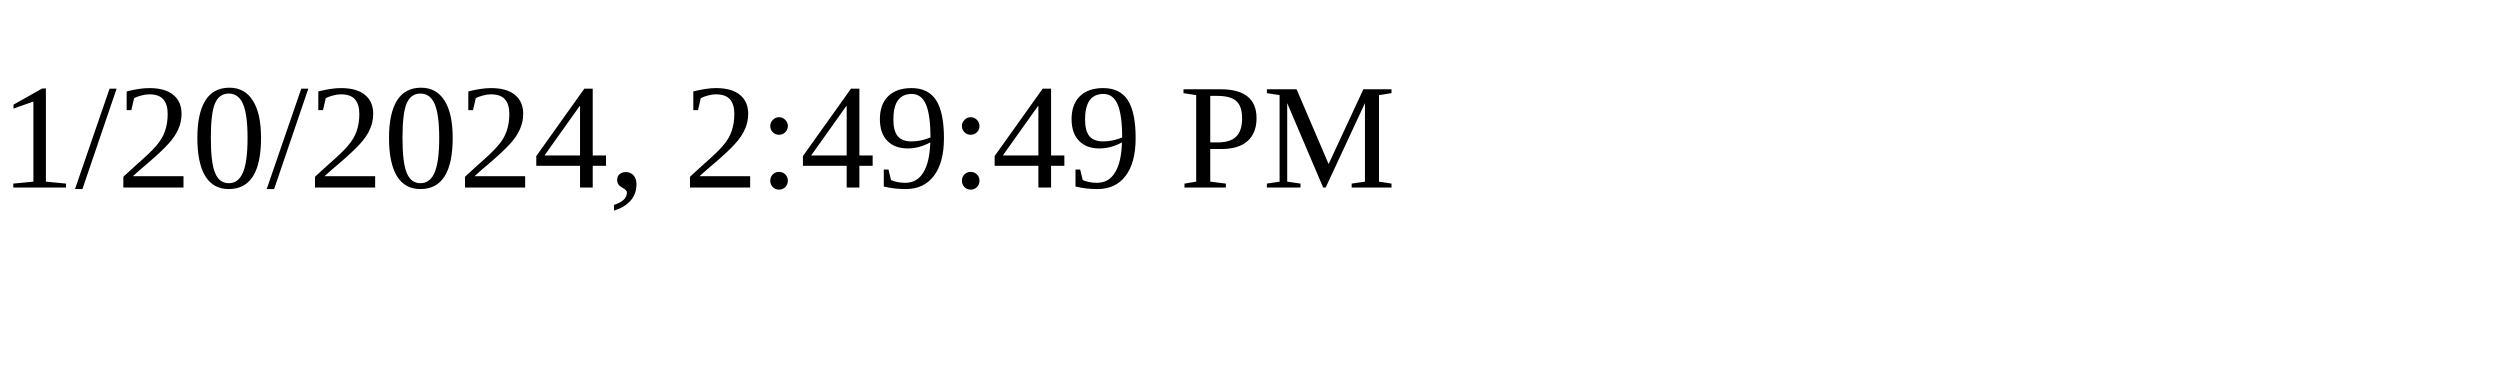
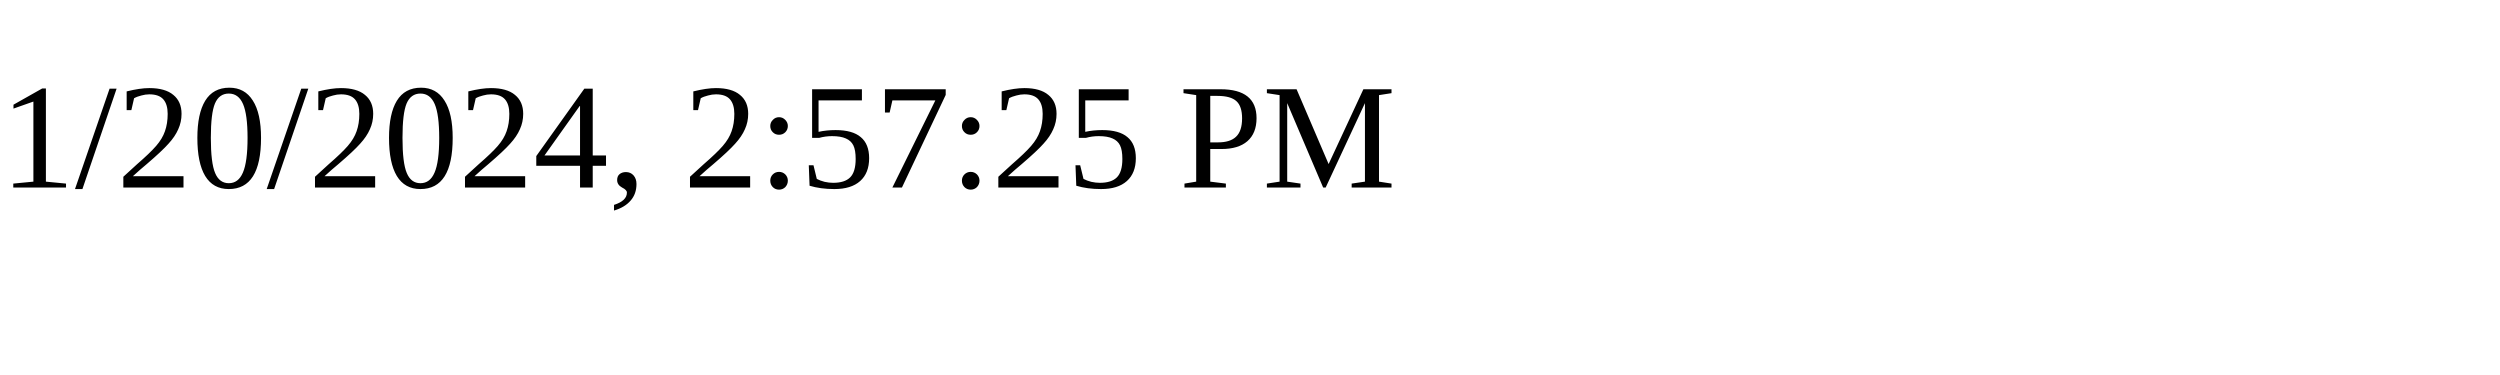
<svg xmlns="http://www.w3.org/2000/svg" height="30" width="200">
-   <text x="0" y="15">1/20/2024, 2:49:49 PM</text>
+   <text x="0" y="15">1/20/2024, 2:57:25 PM</text>
</svg>
